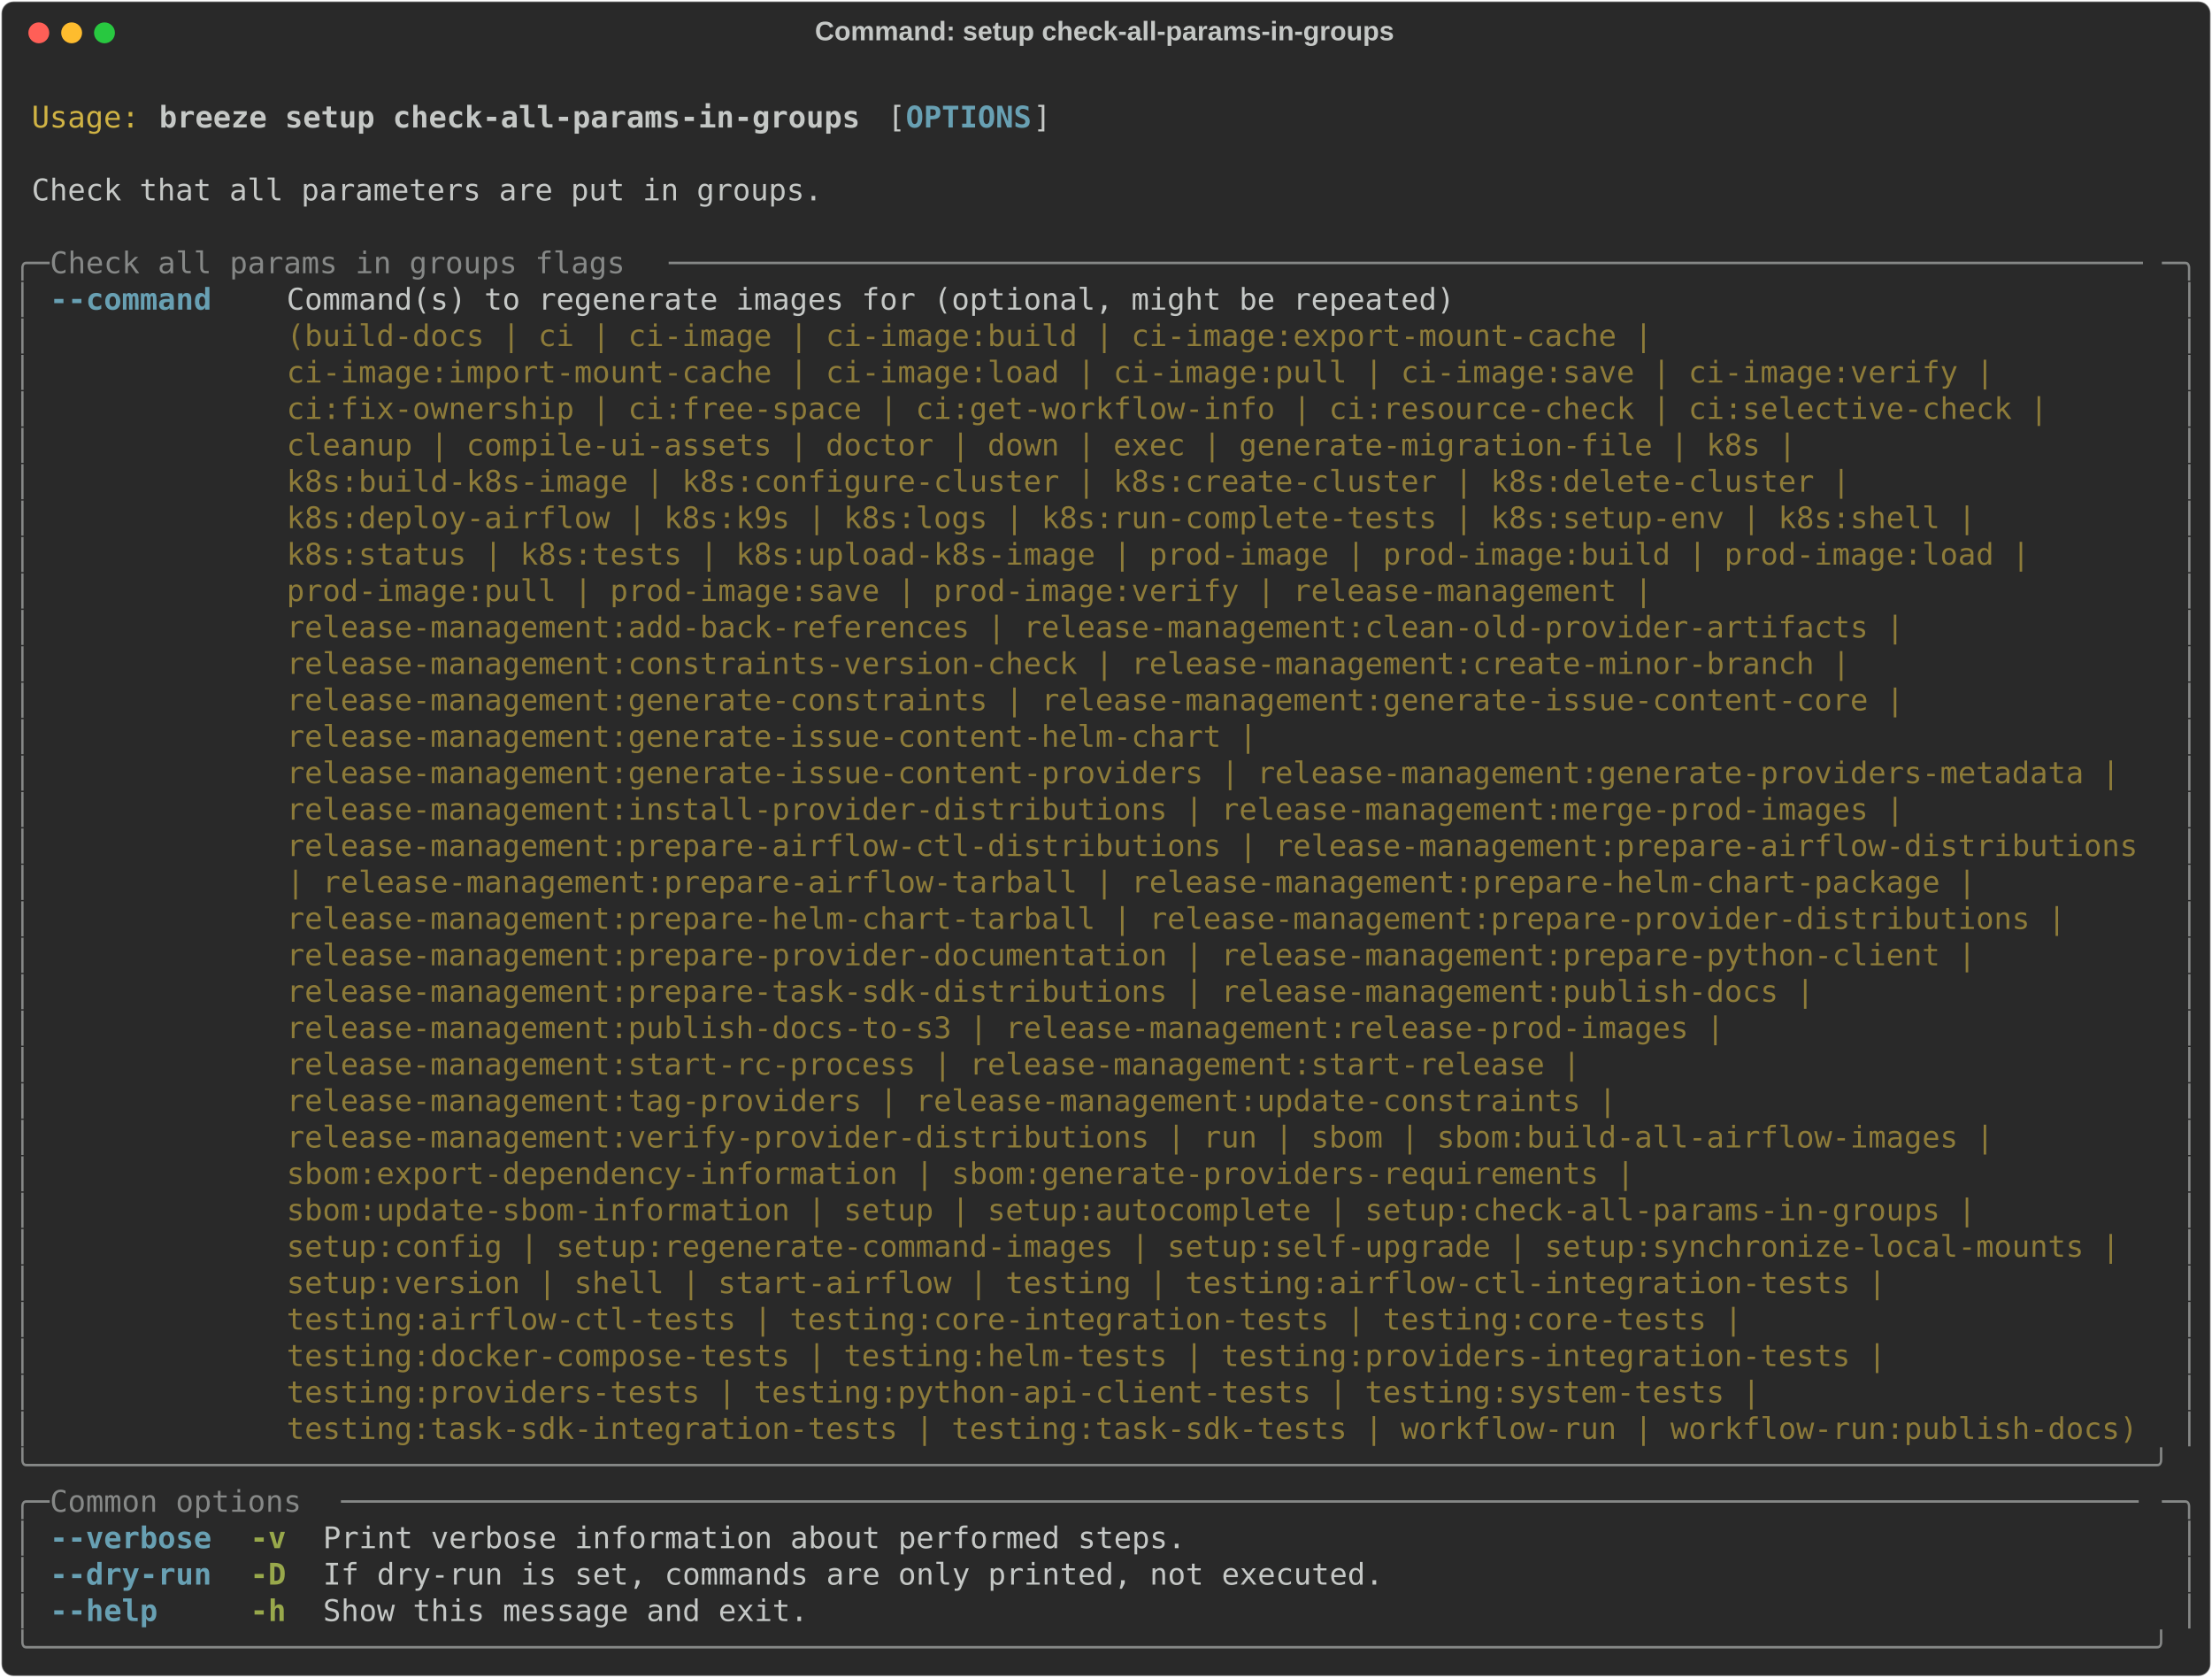
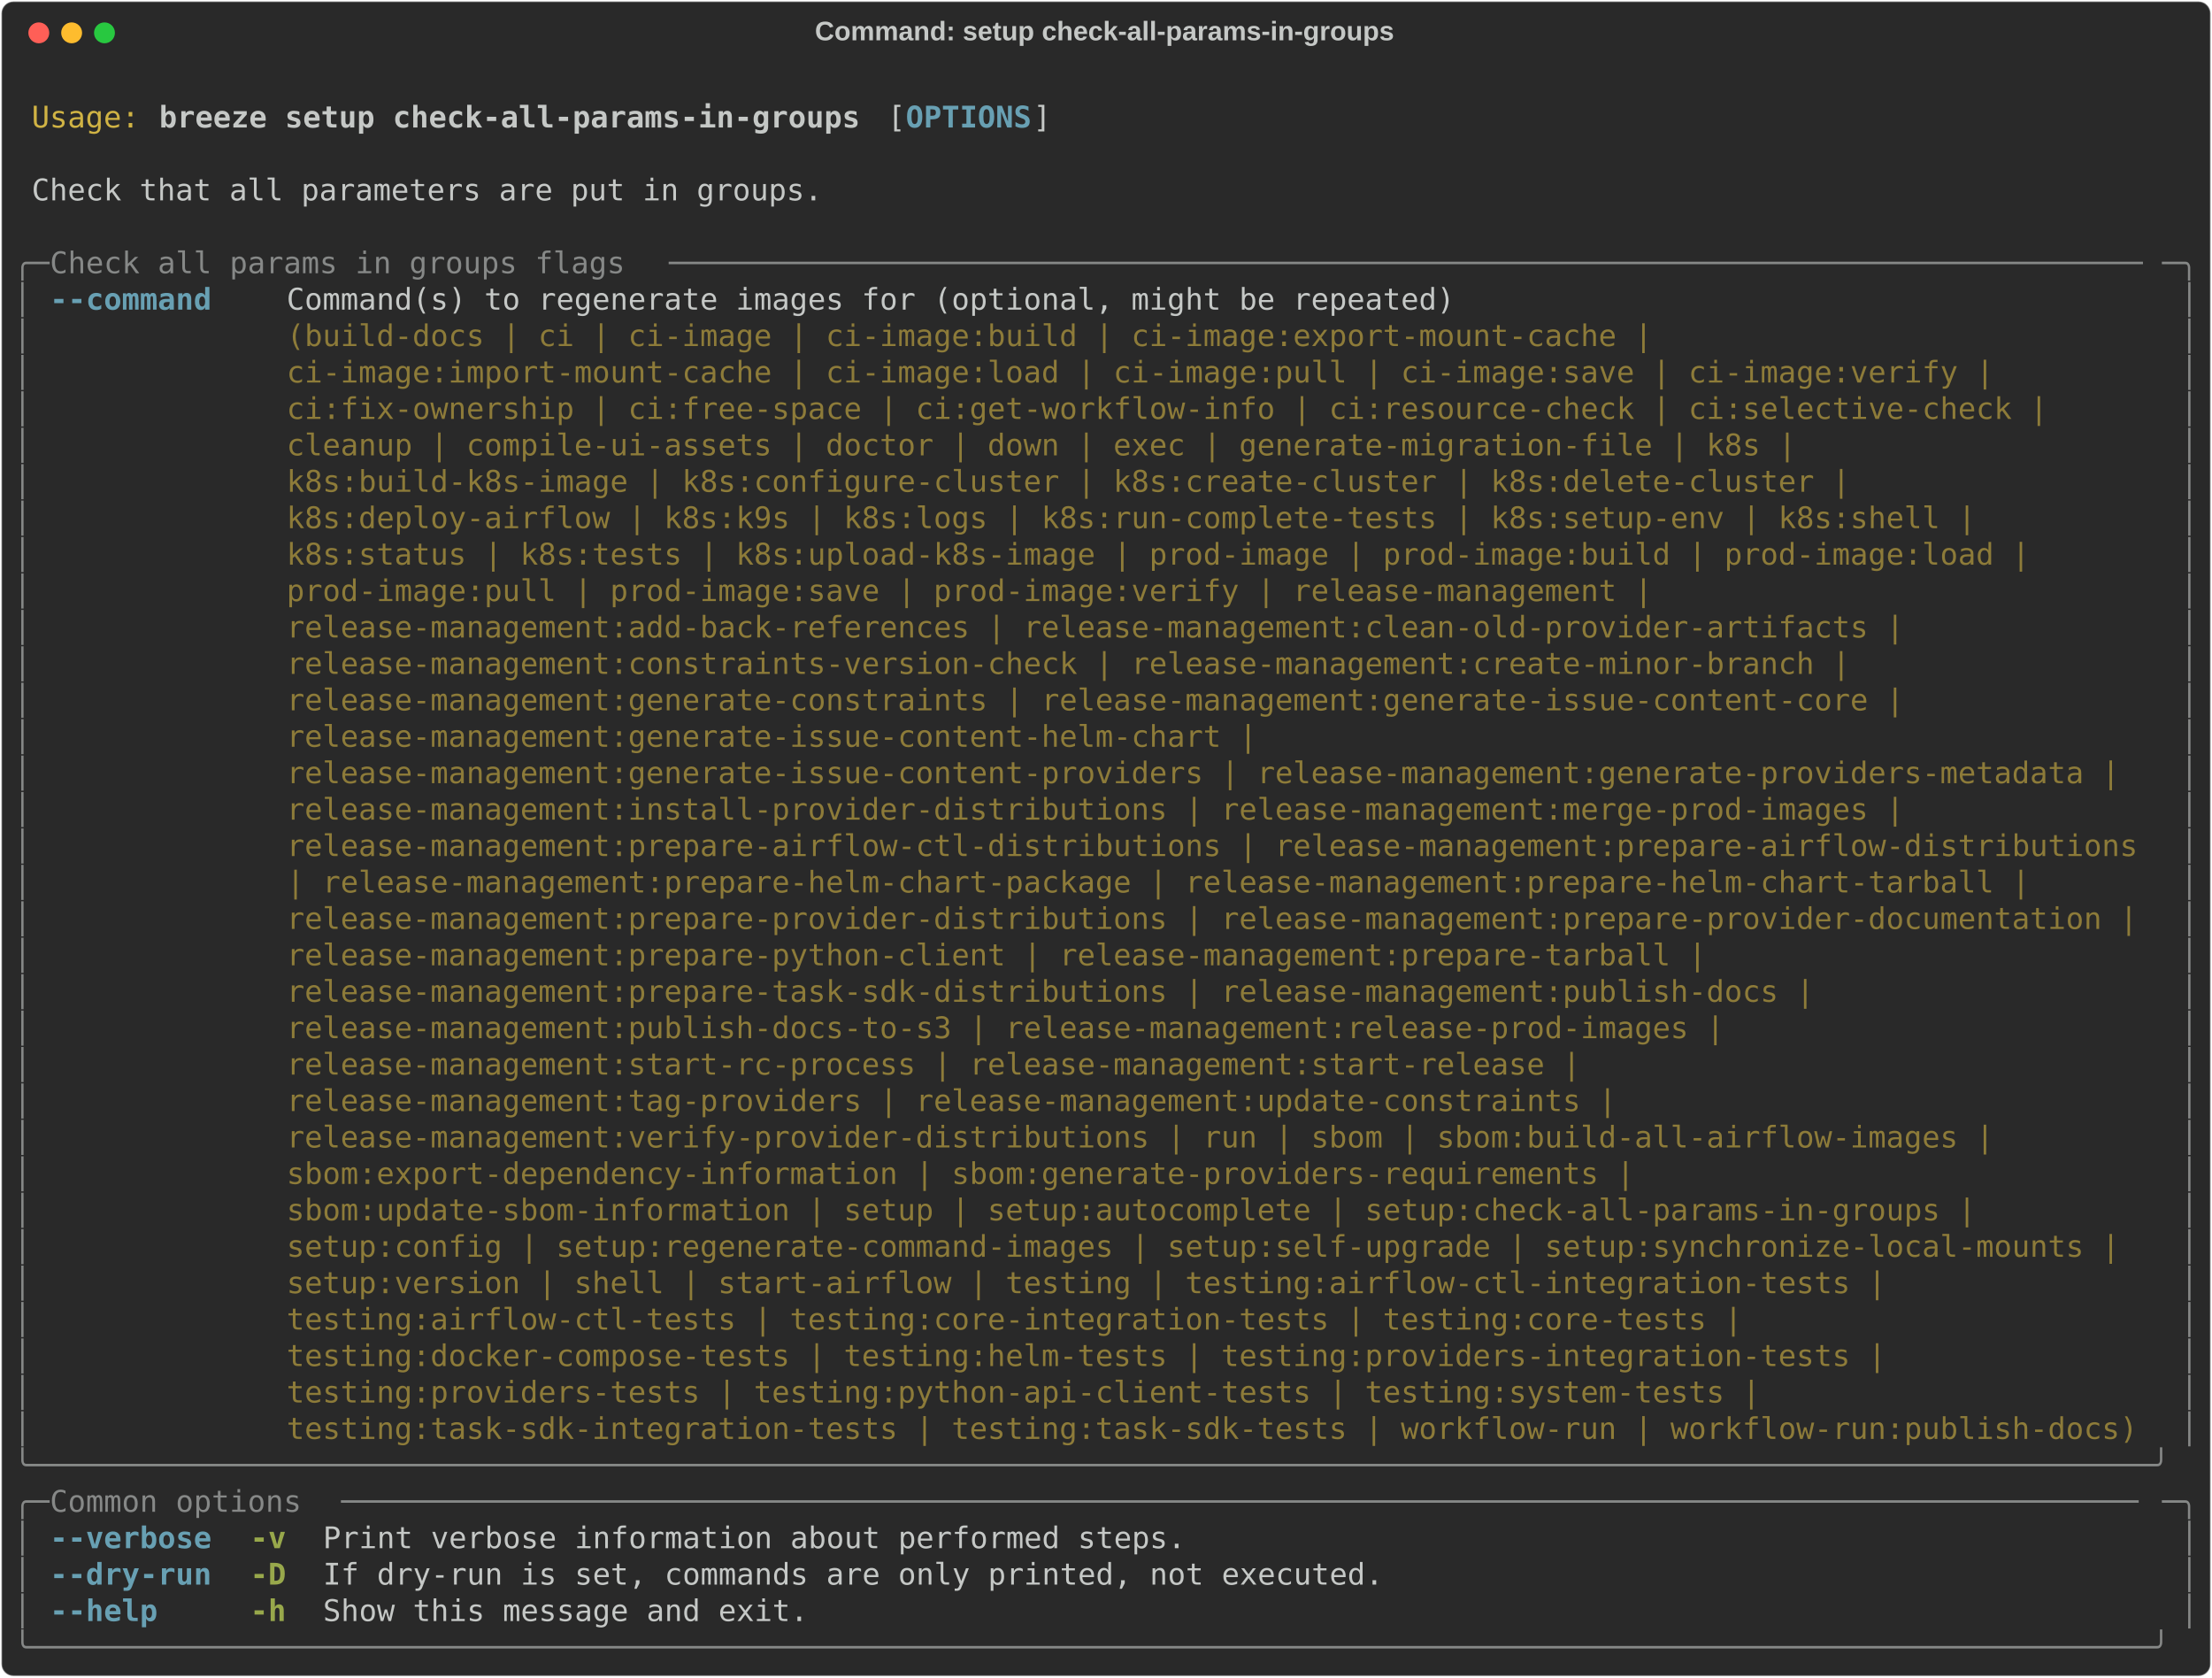
<svg xmlns="http://www.w3.org/2000/svg" class="rich-terminal" viewBox="0 0 1482 1123.6">
  <style>

    @font-face {
        font-family: "Fira Code";
        src: local("FiraCode-Regular"),
                url("https://cdnjs.cloudflare.com/ajax/libs/firacode/6.2.0/woff2/FiraCode-Regular.woff2") format("woff2"),
                url("https://cdnjs.cloudflare.com/ajax/libs/firacode/6.2.0/woff/FiraCode-Regular.woff") format("woff");
        font-style: normal;
        font-weight: 400;
    }
    @font-face {
        font-family: "Fira Code";
        src: local("FiraCode-Bold"),
                url("https://cdnjs.cloudflare.com/ajax/libs/firacode/6.2.0/woff2/FiraCode-Bold.woff2") format("woff2"),
                url("https://cdnjs.cloudflare.com/ajax/libs/firacode/6.2.0/woff/FiraCode-Bold.woff") format("woff");
        font-style: bold;
        font-weight: 700;
    }

    .breeze-setup-check-all-params-in-groups-matrix {
        font-family: Fira Code, monospace;
        font-size: 20px;
        line-height: 24.4px;
        font-variant-east-asian: full-width;
    }

    .breeze-setup-check-all-params-in-groups-title {
        font-size: 18px;
        font-weight: bold;
        font-family: arial;
    }

    .breeze-setup-check-all-params-in-groups-r1 { fill: #c5c8c6 }
.breeze-setup-check-all-params-in-groups-r2 { fill: #d0b344 }
.breeze-setup-check-all-params-in-groups-r3 { fill: #c5c8c6;font-weight: bold }
.breeze-setup-check-all-params-in-groups-r4 { fill: #68a0b3;font-weight: bold }
.breeze-setup-check-all-params-in-groups-r5 { fill: #868887 }
.breeze-setup-check-all-params-in-groups-r6 { fill: #8d7b39 }
.breeze-setup-check-all-params-in-groups-r7 { fill: #98a84b;font-weight: bold }
    </style>
  <defs>
    <clipPath id="breeze-setup-check-all-params-in-groups-clip-terminal">
      <rect x="0" y="0" width="1463.0" height="1072.6" />
    </clipPath>
    <clipPath id="breeze-setup-check-all-params-in-groups-line-0">
      <rect x="0" y="1.5" width="1464" height="24.65" />
    </clipPath>
    <clipPath id="breeze-setup-check-all-params-in-groups-line-1">
      <rect x="0" y="25.9" width="1464" height="24.65" />
    </clipPath>
    <clipPath id="breeze-setup-check-all-params-in-groups-line-2">
      <rect x="0" y="50.3" width="1464" height="24.65" />
    </clipPath>
    <clipPath id="breeze-setup-check-all-params-in-groups-line-3">
      <rect x="0" y="74.7" width="1464" height="24.65" />
    </clipPath>
    <clipPath id="breeze-setup-check-all-params-in-groups-line-4">
      <rect x="0" y="99.1" width="1464" height="24.65" />
    </clipPath>
    <clipPath id="breeze-setup-check-all-params-in-groups-line-5">
      <rect x="0" y="123.5" width="1464" height="24.65" />
    </clipPath>
    <clipPath id="breeze-setup-check-all-params-in-groups-line-6">
      <rect x="0" y="147.9" width="1464" height="24.65" />
    </clipPath>
    <clipPath id="breeze-setup-check-all-params-in-groups-line-7">
      <rect x="0" y="172.3" width="1464" height="24.65" />
    </clipPath>
    <clipPath id="breeze-setup-check-all-params-in-groups-line-8">
      <rect x="0" y="196.7" width="1464" height="24.65" />
    </clipPath>
    <clipPath id="breeze-setup-check-all-params-in-groups-line-9">
      <rect x="0" y="221.1" width="1464" height="24.65" />
    </clipPath>
    <clipPath id="breeze-setup-check-all-params-in-groups-line-10">
      <rect x="0" y="245.5" width="1464" height="24.65" />
    </clipPath>
    <clipPath id="breeze-setup-check-all-params-in-groups-line-11">
      <rect x="0" y="269.9" width="1464" height="24.65" />
    </clipPath>
    <clipPath id="breeze-setup-check-all-params-in-groups-line-12">
      <rect x="0" y="294.3" width="1464" height="24.65" />
    </clipPath>
    <clipPath id="breeze-setup-check-all-params-in-groups-line-13">
      <rect x="0" y="318.7" width="1464" height="24.65" />
    </clipPath>
    <clipPath id="breeze-setup-check-all-params-in-groups-line-14">
      <rect x="0" y="343.1" width="1464" height="24.65" />
    </clipPath>
    <clipPath id="breeze-setup-check-all-params-in-groups-line-15">
      <rect x="0" y="367.5" width="1464" height="24.65" />
    </clipPath>
    <clipPath id="breeze-setup-check-all-params-in-groups-line-16">
      <rect x="0" y="391.9" width="1464" height="24.65" />
    </clipPath>
    <clipPath id="breeze-setup-check-all-params-in-groups-line-17">
      <rect x="0" y="416.3" width="1464" height="24.65" />
    </clipPath>
    <clipPath id="breeze-setup-check-all-params-in-groups-line-18">
      <rect x="0" y="440.7" width="1464" height="24.65" />
    </clipPath>
    <clipPath id="breeze-setup-check-all-params-in-groups-line-19">
      <rect x="0" y="465.1" width="1464" height="24.65" />
    </clipPath>
    <clipPath id="breeze-setup-check-all-params-in-groups-line-20">
      <rect x="0" y="489.5" width="1464" height="24.65" />
    </clipPath>
    <clipPath id="breeze-setup-check-all-params-in-groups-line-21">
      <rect x="0" y="513.9" width="1464" height="24.65" />
    </clipPath>
    <clipPath id="breeze-setup-check-all-params-in-groups-line-22">
      <rect x="0" y="538.3" width="1464" height="24.65" />
    </clipPath>
    <clipPath id="breeze-setup-check-all-params-in-groups-line-23">
      <rect x="0" y="562.7" width="1464" height="24.65" />
    </clipPath>
    <clipPath id="breeze-setup-check-all-params-in-groups-line-24">
      <rect x="0" y="587.1" width="1464" height="24.65" />
    </clipPath>
    <clipPath id="breeze-setup-check-all-params-in-groups-line-25">
      <rect x="0" y="611.5" width="1464" height="24.65" />
    </clipPath>
    <clipPath id="breeze-setup-check-all-params-in-groups-line-26">
      <rect x="0" y="635.9" width="1464" height="24.65" />
    </clipPath>
    <clipPath id="breeze-setup-check-all-params-in-groups-line-27">
      <rect x="0" y="660.3" width="1464" height="24.65" />
    </clipPath>
    <clipPath id="breeze-setup-check-all-params-in-groups-line-28">
      <rect x="0" y="684.7" width="1464" height="24.65" />
    </clipPath>
    <clipPath id="breeze-setup-check-all-params-in-groups-line-29">
      <rect x="0" y="709.1" width="1464" height="24.65" />
    </clipPath>
    <clipPath id="breeze-setup-check-all-params-in-groups-line-30">
      <rect x="0" y="733.5" width="1464" height="24.65" />
    </clipPath>
    <clipPath id="breeze-setup-check-all-params-in-groups-line-31">
      <rect x="0" y="757.9" width="1464" height="24.65" />
    </clipPath>
    <clipPath id="breeze-setup-check-all-params-in-groups-line-32">
      <rect x="0" y="782.3" width="1464" height="24.65" />
    </clipPath>
    <clipPath id="breeze-setup-check-all-params-in-groups-line-33">
      <rect x="0" y="806.7" width="1464" height="24.65" />
    </clipPath>
    <clipPath id="breeze-setup-check-all-params-in-groups-line-34">
      <rect x="0" y="831.1" width="1464" height="24.65" />
    </clipPath>
    <clipPath id="breeze-setup-check-all-params-in-groups-line-35">
      <rect x="0" y="855.5" width="1464" height="24.65" />
    </clipPath>
    <clipPath id="breeze-setup-check-all-params-in-groups-line-36">
      <rect x="0" y="879.9" width="1464" height="24.65" />
    </clipPath>
    <clipPath id="breeze-setup-check-all-params-in-groups-line-37">
      <rect x="0" y="904.3" width="1464" height="24.65" />
    </clipPath>
    <clipPath id="breeze-setup-check-all-params-in-groups-line-38">
      <rect x="0" y="928.7" width="1464" height="24.65" />
    </clipPath>
    <clipPath id="breeze-setup-check-all-params-in-groups-line-39">
      <rect x="0" y="953.1" width="1464" height="24.65" />
    </clipPath>
    <clipPath id="breeze-setup-check-all-params-in-groups-line-40">
      <rect x="0" y="977.5" width="1464" height="24.65" />
    </clipPath>
    <clipPath id="breeze-setup-check-all-params-in-groups-line-41">
      <rect x="0" y="1001.9" width="1464" height="24.65" />
    </clipPath>
    <clipPath id="breeze-setup-check-all-params-in-groups-line-42">
      <rect x="0" y="1026.3" width="1464" height="24.65" />
    </clipPath>
  </defs>
  <rect fill="#292929" stroke="rgba(255,255,255,0.35)" stroke-width="1" x="1" y="1" width="1480" height="1121.6" rx="8" />
  <text class="breeze-setup-check-all-params-in-groups-title" fill="#c5c8c6" text-anchor="middle" x="740" y="27">Command: setup check-all-params-in-groups</text>
  <g transform="translate(26,22)">
    <circle cx="0" cy="0" r="7" fill="#ff5f57" />
    <circle cx="22" cy="0" r="7" fill="#febc2e" />
    <circle cx="44" cy="0" r="7" fill="#28c840" />
  </g>
  <g transform="translate(9, 41)" clip-path="url(#breeze-setup-check-all-params-in-groups-clip-terminal)">
    <g class="breeze-setup-check-all-params-in-groups-matrix">
      <text class="breeze-setup-check-all-params-in-groups-r1" x="1464" y="20" textLength="12.2" clip-path="url(#breeze-setup-check-all-params-in-groups-line-0)">
</text>
      <text class="breeze-setup-check-all-params-in-groups-r2" x="12.2" y="44.4" textLength="73.2" clip-path="url(#breeze-setup-check-all-params-in-groups-line-1)">Usage:</text>
      <text class="breeze-setup-check-all-params-in-groups-r3" x="97.6" y="44.4" textLength="475.8" clip-path="url(#breeze-setup-check-all-params-in-groups-line-1)">breeze setup check-all-params-in-groups</text>
      <text class="breeze-setup-check-all-params-in-groups-r1" x="585.6" y="44.4" textLength="12.2" clip-path="url(#breeze-setup-check-all-params-in-groups-line-1)">[</text>
      <text class="breeze-setup-check-all-params-in-groups-r4" x="597.8" y="44.4" textLength="85.4" clip-path="url(#breeze-setup-check-all-params-in-groups-line-1)">OPTIONS</text>
      <text class="breeze-setup-check-all-params-in-groups-r1" x="683.2" y="44.4" textLength="12.2" clip-path="url(#breeze-setup-check-all-params-in-groups-line-1)">]</text>
      <text class="breeze-setup-check-all-params-in-groups-r1" x="1464" y="44.4" textLength="12.2" clip-path="url(#breeze-setup-check-all-params-in-groups-line-1)">
</text>
      <text class="breeze-setup-check-all-params-in-groups-r1" x="1464" y="68.8" textLength="12.2" clip-path="url(#breeze-setup-check-all-params-in-groups-line-2)">
</text>
      <text class="breeze-setup-check-all-params-in-groups-r1" x="12.2" y="93.2" textLength="536.8" clip-path="url(#breeze-setup-check-all-params-in-groups-line-3)">Check that all parameters are put in groups.</text>
      <text class="breeze-setup-check-all-params-in-groups-r1" x="1464" y="93.2" textLength="12.2" clip-path="url(#breeze-setup-check-all-params-in-groups-line-3)">
</text>
      <text class="breeze-setup-check-all-params-in-groups-r1" x="1464" y="117.6" textLength="12.2" clip-path="url(#breeze-setup-check-all-params-in-groups-line-4)">
</text>
      <text class="breeze-setup-check-all-params-in-groups-r5" x="0" y="142" textLength="24.4" clip-path="url(#breeze-setup-check-all-params-in-groups-line-5)">╭─</text>
      <text class="breeze-setup-check-all-params-in-groups-r5" x="24.4" y="142" textLength="414.8" clip-path="url(#breeze-setup-check-all-params-in-groups-line-5)"> Check all params in groups flags </text>
      <text class="breeze-setup-check-all-params-in-groups-r5" x="439.2" y="142" textLength="1000.4" clip-path="url(#breeze-setup-check-all-params-in-groups-line-5)">──────────────────────────────────────────────────────────────────────────────────</text>
      <text class="breeze-setup-check-all-params-in-groups-r5" x="1439.6" y="142" textLength="24.4" clip-path="url(#breeze-setup-check-all-params-in-groups-line-5)">─╮</text>
      <text class="breeze-setup-check-all-params-in-groups-r1" x="1464" y="142" textLength="12.2" clip-path="url(#breeze-setup-check-all-params-in-groups-line-5)">
</text>
      <text class="breeze-setup-check-all-params-in-groups-r5" x="0" y="166.4" textLength="12.2" clip-path="url(#breeze-setup-check-all-params-in-groups-line-6)">│</text>
      <text class="breeze-setup-check-all-params-in-groups-r4" x="24.4" y="166.4" textLength="109.8" clip-path="url(#breeze-setup-check-all-params-in-groups-line-6)">--command</text>
      <text class="breeze-setup-check-all-params-in-groups-r1" x="183" y="166.4" textLength="1256.6" clip-path="url(#breeze-setup-check-all-params-in-groups-line-6)">Command(s) to regenerate images for (optional, might be repeated)                                      </text>
      <text class="breeze-setup-check-all-params-in-groups-r5" x="1451.8" y="166.4" textLength="12.2" clip-path="url(#breeze-setup-check-all-params-in-groups-line-6)">│</text>
      <text class="breeze-setup-check-all-params-in-groups-r1" x="1464" y="166.4" textLength="12.2" clip-path="url(#breeze-setup-check-all-params-in-groups-line-6)">
</text>
      <text class="breeze-setup-check-all-params-in-groups-r5" x="0" y="190.8" textLength="12.2" clip-path="url(#breeze-setup-check-all-params-in-groups-line-7)">│</text>
      <text class="breeze-setup-check-all-params-in-groups-r6" x="183" y="190.8" textLength="1256.6" clip-path="url(#breeze-setup-check-all-params-in-groups-line-7)">(build-docs | ci | ci-image | ci-image:build | ci-image:export-mount-cache |                           </text>
      <text class="breeze-setup-check-all-params-in-groups-r5" x="1451.8" y="190.8" textLength="12.2" clip-path="url(#breeze-setup-check-all-params-in-groups-line-7)">│</text>
      <text class="breeze-setup-check-all-params-in-groups-r1" x="1464" y="190.8" textLength="12.2" clip-path="url(#breeze-setup-check-all-params-in-groups-line-7)">
</text>
      <text class="breeze-setup-check-all-params-in-groups-r5" x="0" y="215.2" textLength="12.2" clip-path="url(#breeze-setup-check-all-params-in-groups-line-8)">│</text>
      <text class="breeze-setup-check-all-params-in-groups-r6" x="183" y="215.2" textLength="1256.6" clip-path="url(#breeze-setup-check-all-params-in-groups-line-8)">ci-image:import-mount-cache | ci-image:load | ci-image:pull | ci-image:save | ci-image:verify |        </text>
      <text class="breeze-setup-check-all-params-in-groups-r5" x="1451.8" y="215.2" textLength="12.2" clip-path="url(#breeze-setup-check-all-params-in-groups-line-8)">│</text>
      <text class="breeze-setup-check-all-params-in-groups-r1" x="1464" y="215.2" textLength="12.2" clip-path="url(#breeze-setup-check-all-params-in-groups-line-8)">
</text>
      <text class="breeze-setup-check-all-params-in-groups-r5" x="0" y="239.6" textLength="12.2" clip-path="url(#breeze-setup-check-all-params-in-groups-line-9)">│</text>
      <text class="breeze-setup-check-all-params-in-groups-r6" x="183" y="239.6" textLength="1256.6" clip-path="url(#breeze-setup-check-all-params-in-groups-line-9)">ci:fix-ownership | ci:free-space | ci:get-workflow-info | ci:resource-check | ci:selective-check |     </text>
      <text class="breeze-setup-check-all-params-in-groups-r5" x="1451.8" y="239.6" textLength="12.2" clip-path="url(#breeze-setup-check-all-params-in-groups-line-9)">│</text>
      <text class="breeze-setup-check-all-params-in-groups-r1" x="1464" y="239.6" textLength="12.2" clip-path="url(#breeze-setup-check-all-params-in-groups-line-9)">
</text>
      <text class="breeze-setup-check-all-params-in-groups-r5" x="0" y="264" textLength="12.2" clip-path="url(#breeze-setup-check-all-params-in-groups-line-10)">│</text>
      <text class="breeze-setup-check-all-params-in-groups-r6" x="183" y="264" textLength="1256.6" clip-path="url(#breeze-setup-check-all-params-in-groups-line-10)">cleanup | compile-ui-assets | doctor | down | exec | generate-migration-file | k8s |                   </text>
      <text class="breeze-setup-check-all-params-in-groups-r5" x="1451.8" y="264" textLength="12.2" clip-path="url(#breeze-setup-check-all-params-in-groups-line-10)">│</text>
      <text class="breeze-setup-check-all-params-in-groups-r1" x="1464" y="264" textLength="12.2" clip-path="url(#breeze-setup-check-all-params-in-groups-line-10)">
</text>
      <text class="breeze-setup-check-all-params-in-groups-r5" x="0" y="288.4" textLength="12.2" clip-path="url(#breeze-setup-check-all-params-in-groups-line-11)">│</text>
      <text class="breeze-setup-check-all-params-in-groups-r6" x="183" y="288.4" textLength="1256.6" clip-path="url(#breeze-setup-check-all-params-in-groups-line-11)">k8s:build-k8s-image | k8s:configure-cluster | k8s:create-cluster | k8s:delete-cluster |                </text>
      <text class="breeze-setup-check-all-params-in-groups-r5" x="1451.8" y="288.4" textLength="12.2" clip-path="url(#breeze-setup-check-all-params-in-groups-line-11)">│</text>
      <text class="breeze-setup-check-all-params-in-groups-r1" x="1464" y="288.4" textLength="12.2" clip-path="url(#breeze-setup-check-all-params-in-groups-line-11)">
</text>
      <text class="breeze-setup-check-all-params-in-groups-r5" x="0" y="312.8" textLength="12.2" clip-path="url(#breeze-setup-check-all-params-in-groups-line-12)">│</text>
      <text class="breeze-setup-check-all-params-in-groups-r6" x="183" y="312.8" textLength="1256.6" clip-path="url(#breeze-setup-check-all-params-in-groups-line-12)">k8s:deploy-airflow | k8s:k9s | k8s:logs | k8s:run-complete-tests | k8s:setup-env | k8s:shell |         </text>
      <text class="breeze-setup-check-all-params-in-groups-r5" x="1451.8" y="312.8" textLength="12.2" clip-path="url(#breeze-setup-check-all-params-in-groups-line-12)">│</text>
      <text class="breeze-setup-check-all-params-in-groups-r1" x="1464" y="312.8" textLength="12.2" clip-path="url(#breeze-setup-check-all-params-in-groups-line-12)">
</text>
      <text class="breeze-setup-check-all-params-in-groups-r5" x="0" y="337.2" textLength="12.2" clip-path="url(#breeze-setup-check-all-params-in-groups-line-13)">│</text>
      <text class="breeze-setup-check-all-params-in-groups-r6" x="183" y="337.2" textLength="1256.6" clip-path="url(#breeze-setup-check-all-params-in-groups-line-13)">k8s:status | k8s:tests | k8s:upload-k8s-image | prod-image | prod-image:build | prod-image:load |      </text>
      <text class="breeze-setup-check-all-params-in-groups-r5" x="1451.8" y="337.2" textLength="12.2" clip-path="url(#breeze-setup-check-all-params-in-groups-line-13)">│</text>
      <text class="breeze-setup-check-all-params-in-groups-r1" x="1464" y="337.2" textLength="12.2" clip-path="url(#breeze-setup-check-all-params-in-groups-line-13)">
</text>
      <text class="breeze-setup-check-all-params-in-groups-r5" x="0" y="361.6" textLength="12.2" clip-path="url(#breeze-setup-check-all-params-in-groups-line-14)">│</text>
      <text class="breeze-setup-check-all-params-in-groups-r6" x="183" y="361.6" textLength="1256.6" clip-path="url(#breeze-setup-check-all-params-in-groups-line-14)">prod-image:pull | prod-image:save | prod-image:verify | release-management |                           </text>
      <text class="breeze-setup-check-all-params-in-groups-r5" x="1451.8" y="361.6" textLength="12.2" clip-path="url(#breeze-setup-check-all-params-in-groups-line-14)">│</text>
      <text class="breeze-setup-check-all-params-in-groups-r1" x="1464" y="361.6" textLength="12.2" clip-path="url(#breeze-setup-check-all-params-in-groups-line-14)">
</text>
      <text class="breeze-setup-check-all-params-in-groups-r5" x="0" y="386" textLength="12.2" clip-path="url(#breeze-setup-check-all-params-in-groups-line-15)">│</text>
      <text class="breeze-setup-check-all-params-in-groups-r6" x="183" y="386" textLength="1256.6" clip-path="url(#breeze-setup-check-all-params-in-groups-line-15)">release-management:add-back-references | release-management:clean-old-provider-artifacts |             </text>
      <text class="breeze-setup-check-all-params-in-groups-r5" x="1451.8" y="386" textLength="12.2" clip-path="url(#breeze-setup-check-all-params-in-groups-line-15)">│</text>
      <text class="breeze-setup-check-all-params-in-groups-r1" x="1464" y="386" textLength="12.2" clip-path="url(#breeze-setup-check-all-params-in-groups-line-15)">
</text>
      <text class="breeze-setup-check-all-params-in-groups-r5" x="0" y="410.4" textLength="12.2" clip-path="url(#breeze-setup-check-all-params-in-groups-line-16)">│</text>
      <text class="breeze-setup-check-all-params-in-groups-r6" x="183" y="410.4" textLength="1256.6" clip-path="url(#breeze-setup-check-all-params-in-groups-line-16)">release-management:constraints-version-check | release-management:create-minor-branch |                </text>
      <text class="breeze-setup-check-all-params-in-groups-r5" x="1451.8" y="410.4" textLength="12.2" clip-path="url(#breeze-setup-check-all-params-in-groups-line-16)">│</text>
      <text class="breeze-setup-check-all-params-in-groups-r1" x="1464" y="410.4" textLength="12.2" clip-path="url(#breeze-setup-check-all-params-in-groups-line-16)">
</text>
      <text class="breeze-setup-check-all-params-in-groups-r5" x="0" y="434.8" textLength="12.2" clip-path="url(#breeze-setup-check-all-params-in-groups-line-17)">│</text>
      <text class="breeze-setup-check-all-params-in-groups-r6" x="183" y="434.8" textLength="1256.6" clip-path="url(#breeze-setup-check-all-params-in-groups-line-17)">release-management:generate-constraints | release-management:generate-issue-content-core |             </text>
      <text class="breeze-setup-check-all-params-in-groups-r5" x="1451.8" y="434.8" textLength="12.2" clip-path="url(#breeze-setup-check-all-params-in-groups-line-17)">│</text>
      <text class="breeze-setup-check-all-params-in-groups-r1" x="1464" y="434.8" textLength="12.2" clip-path="url(#breeze-setup-check-all-params-in-groups-line-17)">
</text>
      <text class="breeze-setup-check-all-params-in-groups-r5" x="0" y="459.2" textLength="12.2" clip-path="url(#breeze-setup-check-all-params-in-groups-line-18)">│</text>
      <text class="breeze-setup-check-all-params-in-groups-r6" x="183" y="459.2" textLength="1256.6" clip-path="url(#breeze-setup-check-all-params-in-groups-line-18)">release-management:generate-issue-content-helm-chart |                                                 </text>
      <text class="breeze-setup-check-all-params-in-groups-r5" x="1451.8" y="459.2" textLength="12.2" clip-path="url(#breeze-setup-check-all-params-in-groups-line-18)">│</text>
      <text class="breeze-setup-check-all-params-in-groups-r1" x="1464" y="459.2" textLength="12.2" clip-path="url(#breeze-setup-check-all-params-in-groups-line-18)">
</text>
      <text class="breeze-setup-check-all-params-in-groups-r5" x="0" y="483.6" textLength="12.2" clip-path="url(#breeze-setup-check-all-params-in-groups-line-19)">│</text>
      <text class="breeze-setup-check-all-params-in-groups-r6" x="183" y="483.6" textLength="1256.6" clip-path="url(#breeze-setup-check-all-params-in-groups-line-19)">release-management:generate-issue-content-providers | release-management:generate-providers-metadata | </text>
      <text class="breeze-setup-check-all-params-in-groups-r5" x="1451.8" y="483.6" textLength="12.2" clip-path="url(#breeze-setup-check-all-params-in-groups-line-19)">│</text>
      <text class="breeze-setup-check-all-params-in-groups-r1" x="1464" y="483.6" textLength="12.2" clip-path="url(#breeze-setup-check-all-params-in-groups-line-19)">
</text>
      <text class="breeze-setup-check-all-params-in-groups-r5" x="0" y="508" textLength="12.2" clip-path="url(#breeze-setup-check-all-params-in-groups-line-20)">│</text>
      <text class="breeze-setup-check-all-params-in-groups-r6" x="183" y="508" textLength="1256.6" clip-path="url(#breeze-setup-check-all-params-in-groups-line-20)">release-management:install-provider-distributions | release-management:merge-prod-images |             </text>
      <text class="breeze-setup-check-all-params-in-groups-r5" x="1451.8" y="508" textLength="12.2" clip-path="url(#breeze-setup-check-all-params-in-groups-line-20)">│</text>
      <text class="breeze-setup-check-all-params-in-groups-r1" x="1464" y="508" textLength="12.2" clip-path="url(#breeze-setup-check-all-params-in-groups-line-20)">
</text>
      <text class="breeze-setup-check-all-params-in-groups-r5" x="0" y="532.4" textLength="12.2" clip-path="url(#breeze-setup-check-all-params-in-groups-line-21)">│</text>
      <text class="breeze-setup-check-all-params-in-groups-r6" x="183" y="532.4" textLength="1256.6" clip-path="url(#breeze-setup-check-all-params-in-groups-line-21)">release-management:prepare-airflow-ctl-distributions | release-management:prepare-airflow-distributions</text>
      <text class="breeze-setup-check-all-params-in-groups-r5" x="1451.8" y="532.4" textLength="12.2" clip-path="url(#breeze-setup-check-all-params-in-groups-line-21)">│</text>
      <text class="breeze-setup-check-all-params-in-groups-r1" x="1464" y="532.4" textLength="12.2" clip-path="url(#breeze-setup-check-all-params-in-groups-line-21)">
</text>
      <text class="breeze-setup-check-all-params-in-groups-r5" x="0" y="556.8" textLength="12.2" clip-path="url(#breeze-setup-check-all-params-in-groups-line-22)">│</text>
-       <text class="breeze-setup-check-all-params-in-groups-r6" x="183" y="556.8" textLength="1256.6" clip-path="url(#breeze-setup-check-all-params-in-groups-line-22)">| release-management:prepare-airflow-tarball | release-management:prepare-helm-chart-package |         </text>
+       <text class="breeze-setup-check-all-params-in-groups-r6" x="183" y="556.8" textLength="1256.6" clip-path="url(#breeze-setup-check-all-params-in-groups-line-22)">| release-management:prepare-helm-chart-package | release-management:prepare-helm-chart-tarball |      </text>
      <text class="breeze-setup-check-all-params-in-groups-r5" x="1451.8" y="556.8" textLength="12.2" clip-path="url(#breeze-setup-check-all-params-in-groups-line-22)">│</text>
      <text class="breeze-setup-check-all-params-in-groups-r1" x="1464" y="556.8" textLength="12.2" clip-path="url(#breeze-setup-check-all-params-in-groups-line-22)">
</text>
      <text class="breeze-setup-check-all-params-in-groups-r5" x="0" y="581.2" textLength="12.2" clip-path="url(#breeze-setup-check-all-params-in-groups-line-23)">│</text>
-       <text class="breeze-setup-check-all-params-in-groups-r6" x="183" y="581.2" textLength="1256.6" clip-path="url(#breeze-setup-check-all-params-in-groups-line-23)">release-management:prepare-helm-chart-tarball | release-management:prepare-provider-distributions |    </text>
+       <text class="breeze-setup-check-all-params-in-groups-r6" x="183" y="581.2" textLength="1256.6" clip-path="url(#breeze-setup-check-all-params-in-groups-line-23)">release-management:prepare-provider-distributions | release-management:prepare-provider-documentation |</text>
      <text class="breeze-setup-check-all-params-in-groups-r5" x="1451.8" y="581.2" textLength="12.2" clip-path="url(#breeze-setup-check-all-params-in-groups-line-23)">│</text>
      <text class="breeze-setup-check-all-params-in-groups-r1" x="1464" y="581.2" textLength="12.2" clip-path="url(#breeze-setup-check-all-params-in-groups-line-23)">
</text>
      <text class="breeze-setup-check-all-params-in-groups-r5" x="0" y="605.6" textLength="12.2" clip-path="url(#breeze-setup-check-all-params-in-groups-line-24)">│</text>
-       <text class="breeze-setup-check-all-params-in-groups-r6" x="183" y="605.6" textLength="1256.6" clip-path="url(#breeze-setup-check-all-params-in-groups-line-24)">release-management:prepare-provider-documentation | release-management:prepare-python-client |         </text>
+       <text class="breeze-setup-check-all-params-in-groups-r6" x="183" y="605.6" textLength="1256.6" clip-path="url(#breeze-setup-check-all-params-in-groups-line-24)">release-management:prepare-python-client | release-management:prepare-tarball |                        </text>
      <text class="breeze-setup-check-all-params-in-groups-r5" x="1451.8" y="605.6" textLength="12.2" clip-path="url(#breeze-setup-check-all-params-in-groups-line-24)">│</text>
      <text class="breeze-setup-check-all-params-in-groups-r1" x="1464" y="605.6" textLength="12.2" clip-path="url(#breeze-setup-check-all-params-in-groups-line-24)">
</text>
      <text class="breeze-setup-check-all-params-in-groups-r5" x="0" y="630" textLength="12.2" clip-path="url(#breeze-setup-check-all-params-in-groups-line-25)">│</text>
      <text class="breeze-setup-check-all-params-in-groups-r6" x="183" y="630" textLength="1256.6" clip-path="url(#breeze-setup-check-all-params-in-groups-line-25)">release-management:prepare-task-sdk-distributions | release-management:publish-docs |                  </text>
      <text class="breeze-setup-check-all-params-in-groups-r5" x="1451.8" y="630" textLength="12.2" clip-path="url(#breeze-setup-check-all-params-in-groups-line-25)">│</text>
      <text class="breeze-setup-check-all-params-in-groups-r1" x="1464" y="630" textLength="12.2" clip-path="url(#breeze-setup-check-all-params-in-groups-line-25)">
</text>
      <text class="breeze-setup-check-all-params-in-groups-r5" x="0" y="654.4" textLength="12.2" clip-path="url(#breeze-setup-check-all-params-in-groups-line-26)">│</text>
      <text class="breeze-setup-check-all-params-in-groups-r6" x="183" y="654.4" textLength="1256.6" clip-path="url(#breeze-setup-check-all-params-in-groups-line-26)">release-management:publish-docs-to-s3 | release-management:release-prod-images |                       </text>
      <text class="breeze-setup-check-all-params-in-groups-r5" x="1451.8" y="654.4" textLength="12.2" clip-path="url(#breeze-setup-check-all-params-in-groups-line-26)">│</text>
      <text class="breeze-setup-check-all-params-in-groups-r1" x="1464" y="654.4" textLength="12.2" clip-path="url(#breeze-setup-check-all-params-in-groups-line-26)">
</text>
      <text class="breeze-setup-check-all-params-in-groups-r5" x="0" y="678.8" textLength="12.2" clip-path="url(#breeze-setup-check-all-params-in-groups-line-27)">│</text>
      <text class="breeze-setup-check-all-params-in-groups-r6" x="183" y="678.8" textLength="1256.6" clip-path="url(#breeze-setup-check-all-params-in-groups-line-27)">release-management:start-rc-process | release-management:start-release |                               </text>
      <text class="breeze-setup-check-all-params-in-groups-r5" x="1451.8" y="678.8" textLength="12.2" clip-path="url(#breeze-setup-check-all-params-in-groups-line-27)">│</text>
      <text class="breeze-setup-check-all-params-in-groups-r1" x="1464" y="678.8" textLength="12.2" clip-path="url(#breeze-setup-check-all-params-in-groups-line-27)">
</text>
      <text class="breeze-setup-check-all-params-in-groups-r5" x="0" y="703.2" textLength="12.2" clip-path="url(#breeze-setup-check-all-params-in-groups-line-28)">│</text>
      <text class="breeze-setup-check-all-params-in-groups-r6" x="183" y="703.2" textLength="1256.6" clip-path="url(#breeze-setup-check-all-params-in-groups-line-28)">release-management:tag-providers | release-management:update-constraints |                             </text>
      <text class="breeze-setup-check-all-params-in-groups-r5" x="1451.8" y="703.2" textLength="12.2" clip-path="url(#breeze-setup-check-all-params-in-groups-line-28)">│</text>
      <text class="breeze-setup-check-all-params-in-groups-r1" x="1464" y="703.2" textLength="12.2" clip-path="url(#breeze-setup-check-all-params-in-groups-line-28)">
</text>
      <text class="breeze-setup-check-all-params-in-groups-r5" x="0" y="727.6" textLength="12.2" clip-path="url(#breeze-setup-check-all-params-in-groups-line-29)">│</text>
      <text class="breeze-setup-check-all-params-in-groups-r6" x="183" y="727.6" textLength="1256.6" clip-path="url(#breeze-setup-check-all-params-in-groups-line-29)">release-management:verify-provider-distributions | run | sbom | sbom:build-all-airflow-images |        </text>
      <text class="breeze-setup-check-all-params-in-groups-r5" x="1451.8" y="727.6" textLength="12.2" clip-path="url(#breeze-setup-check-all-params-in-groups-line-29)">│</text>
      <text class="breeze-setup-check-all-params-in-groups-r1" x="1464" y="727.6" textLength="12.2" clip-path="url(#breeze-setup-check-all-params-in-groups-line-29)">
</text>
      <text class="breeze-setup-check-all-params-in-groups-r5" x="0" y="752" textLength="12.2" clip-path="url(#breeze-setup-check-all-params-in-groups-line-30)">│</text>
      <text class="breeze-setup-check-all-params-in-groups-r6" x="183" y="752" textLength="1256.6" clip-path="url(#breeze-setup-check-all-params-in-groups-line-30)">sbom:export-dependency-information | sbom:generate-providers-requirements |                            </text>
      <text class="breeze-setup-check-all-params-in-groups-r5" x="1451.8" y="752" textLength="12.2" clip-path="url(#breeze-setup-check-all-params-in-groups-line-30)">│</text>
      <text class="breeze-setup-check-all-params-in-groups-r1" x="1464" y="752" textLength="12.2" clip-path="url(#breeze-setup-check-all-params-in-groups-line-30)">
</text>
      <text class="breeze-setup-check-all-params-in-groups-r5" x="0" y="776.4" textLength="12.2" clip-path="url(#breeze-setup-check-all-params-in-groups-line-31)">│</text>
      <text class="breeze-setup-check-all-params-in-groups-r6" x="183" y="776.4" textLength="1256.6" clip-path="url(#breeze-setup-check-all-params-in-groups-line-31)">sbom:update-sbom-information | setup | setup:autocomplete | setup:check-all-params-in-groups |         </text>
      <text class="breeze-setup-check-all-params-in-groups-r5" x="1451.8" y="776.4" textLength="12.2" clip-path="url(#breeze-setup-check-all-params-in-groups-line-31)">│</text>
      <text class="breeze-setup-check-all-params-in-groups-r1" x="1464" y="776.4" textLength="12.2" clip-path="url(#breeze-setup-check-all-params-in-groups-line-31)">
</text>
      <text class="breeze-setup-check-all-params-in-groups-r5" x="0" y="800.8" textLength="12.2" clip-path="url(#breeze-setup-check-all-params-in-groups-line-32)">│</text>
      <text class="breeze-setup-check-all-params-in-groups-r6" x="183" y="800.8" textLength="1256.6" clip-path="url(#breeze-setup-check-all-params-in-groups-line-32)">setup:config | setup:regenerate-command-images | setup:self-upgrade | setup:synchronize-local-mounts | </text>
      <text class="breeze-setup-check-all-params-in-groups-r5" x="1451.8" y="800.8" textLength="12.2" clip-path="url(#breeze-setup-check-all-params-in-groups-line-32)">│</text>
      <text class="breeze-setup-check-all-params-in-groups-r1" x="1464" y="800.8" textLength="12.2" clip-path="url(#breeze-setup-check-all-params-in-groups-line-32)">
</text>
      <text class="breeze-setup-check-all-params-in-groups-r5" x="0" y="825.2" textLength="12.2" clip-path="url(#breeze-setup-check-all-params-in-groups-line-33)">│</text>
      <text class="breeze-setup-check-all-params-in-groups-r6" x="183" y="825.2" textLength="1256.6" clip-path="url(#breeze-setup-check-all-params-in-groups-line-33)">setup:version | shell | start-airflow | testing | testing:airflow-ctl-integration-tests |              </text>
      <text class="breeze-setup-check-all-params-in-groups-r5" x="1451.8" y="825.2" textLength="12.2" clip-path="url(#breeze-setup-check-all-params-in-groups-line-33)">│</text>
      <text class="breeze-setup-check-all-params-in-groups-r1" x="1464" y="825.2" textLength="12.2" clip-path="url(#breeze-setup-check-all-params-in-groups-line-33)">
</text>
      <text class="breeze-setup-check-all-params-in-groups-r5" x="0" y="849.6" textLength="12.2" clip-path="url(#breeze-setup-check-all-params-in-groups-line-34)">│</text>
      <text class="breeze-setup-check-all-params-in-groups-r6" x="183" y="849.6" textLength="1256.6" clip-path="url(#breeze-setup-check-all-params-in-groups-line-34)">testing:airflow-ctl-tests | testing:core-integration-tests | testing:core-tests |                      </text>
      <text class="breeze-setup-check-all-params-in-groups-r5" x="1451.8" y="849.6" textLength="12.2" clip-path="url(#breeze-setup-check-all-params-in-groups-line-34)">│</text>
      <text class="breeze-setup-check-all-params-in-groups-r1" x="1464" y="849.6" textLength="12.2" clip-path="url(#breeze-setup-check-all-params-in-groups-line-34)">
</text>
      <text class="breeze-setup-check-all-params-in-groups-r5" x="0" y="874" textLength="12.2" clip-path="url(#breeze-setup-check-all-params-in-groups-line-35)">│</text>
      <text class="breeze-setup-check-all-params-in-groups-r6" x="183" y="874" textLength="1256.6" clip-path="url(#breeze-setup-check-all-params-in-groups-line-35)">testing:docker-compose-tests | testing:helm-tests | testing:providers-integration-tests |              </text>
      <text class="breeze-setup-check-all-params-in-groups-r5" x="1451.8" y="874" textLength="12.2" clip-path="url(#breeze-setup-check-all-params-in-groups-line-35)">│</text>
      <text class="breeze-setup-check-all-params-in-groups-r1" x="1464" y="874" textLength="12.2" clip-path="url(#breeze-setup-check-all-params-in-groups-line-35)">
</text>
      <text class="breeze-setup-check-all-params-in-groups-r5" x="0" y="898.4" textLength="12.2" clip-path="url(#breeze-setup-check-all-params-in-groups-line-36)">│</text>
      <text class="breeze-setup-check-all-params-in-groups-r6" x="183" y="898.4" textLength="1256.6" clip-path="url(#breeze-setup-check-all-params-in-groups-line-36)">testing:providers-tests | testing:python-api-client-tests | testing:system-tests |                     </text>
      <text class="breeze-setup-check-all-params-in-groups-r5" x="1451.8" y="898.4" textLength="12.2" clip-path="url(#breeze-setup-check-all-params-in-groups-line-36)">│</text>
      <text class="breeze-setup-check-all-params-in-groups-r1" x="1464" y="898.4" textLength="12.2" clip-path="url(#breeze-setup-check-all-params-in-groups-line-36)">
</text>
      <text class="breeze-setup-check-all-params-in-groups-r5" x="0" y="922.8" textLength="12.2" clip-path="url(#breeze-setup-check-all-params-in-groups-line-37)">│</text>
      <text class="breeze-setup-check-all-params-in-groups-r6" x="183" y="922.8" textLength="1256.6" clip-path="url(#breeze-setup-check-all-params-in-groups-line-37)">testing:task-sdk-integration-tests | testing:task-sdk-tests | workflow-run | workflow-run:publish-docs)</text>
      <text class="breeze-setup-check-all-params-in-groups-r5" x="1451.8" y="922.8" textLength="12.2" clip-path="url(#breeze-setup-check-all-params-in-groups-line-37)">│</text>
      <text class="breeze-setup-check-all-params-in-groups-r1" x="1464" y="922.8" textLength="12.2" clip-path="url(#breeze-setup-check-all-params-in-groups-line-37)">
</text>
      <text class="breeze-setup-check-all-params-in-groups-r5" x="0" y="947.2" textLength="1464" clip-path="url(#breeze-setup-check-all-params-in-groups-line-38)">╰──────────────────────────────────────────────────────────────────────────────────────────────────────────────────────╯</text>
      <text class="breeze-setup-check-all-params-in-groups-r1" x="1464" y="947.2" textLength="12.2" clip-path="url(#breeze-setup-check-all-params-in-groups-line-38)">
</text>
      <text class="breeze-setup-check-all-params-in-groups-r5" x="0" y="971.6" textLength="24.4" clip-path="url(#breeze-setup-check-all-params-in-groups-line-39)">╭─</text>
      <text class="breeze-setup-check-all-params-in-groups-r5" x="24.4" y="971.6" textLength="195.2" clip-path="url(#breeze-setup-check-all-params-in-groups-line-39)"> Common options </text>
      <text class="breeze-setup-check-all-params-in-groups-r5" x="219.6" y="971.6" textLength="1220" clip-path="url(#breeze-setup-check-all-params-in-groups-line-39)">────────────────────────────────────────────────────────────────────────────────────────────────────</text>
      <text class="breeze-setup-check-all-params-in-groups-r5" x="1439.6" y="971.6" textLength="24.4" clip-path="url(#breeze-setup-check-all-params-in-groups-line-39)">─╮</text>
      <text class="breeze-setup-check-all-params-in-groups-r1" x="1464" y="971.6" textLength="12.2" clip-path="url(#breeze-setup-check-all-params-in-groups-line-39)">
</text>
      <text class="breeze-setup-check-all-params-in-groups-r5" x="0" y="996" textLength="12.2" clip-path="url(#breeze-setup-check-all-params-in-groups-line-40)">│</text>
      <text class="breeze-setup-check-all-params-in-groups-r4" x="24.4" y="996" textLength="109.8" clip-path="url(#breeze-setup-check-all-params-in-groups-line-40)">--verbose</text>
      <text class="breeze-setup-check-all-params-in-groups-r7" x="158.6" y="996" textLength="24.4" clip-path="url(#breeze-setup-check-all-params-in-groups-line-40)">-v</text>
      <text class="breeze-setup-check-all-params-in-groups-r1" x="207.4" y="996" textLength="585.6" clip-path="url(#breeze-setup-check-all-params-in-groups-line-40)">Print verbose information about performed steps.</text>
      <text class="breeze-setup-check-all-params-in-groups-r5" x="1451.8" y="996" textLength="12.2" clip-path="url(#breeze-setup-check-all-params-in-groups-line-40)">│</text>
      <text class="breeze-setup-check-all-params-in-groups-r1" x="1464" y="996" textLength="12.2" clip-path="url(#breeze-setup-check-all-params-in-groups-line-40)">
</text>
      <text class="breeze-setup-check-all-params-in-groups-r5" x="0" y="1020.4" textLength="12.2" clip-path="url(#breeze-setup-check-all-params-in-groups-line-41)">│</text>
      <text class="breeze-setup-check-all-params-in-groups-r4" x="24.4" y="1020.4" textLength="109.8" clip-path="url(#breeze-setup-check-all-params-in-groups-line-41)">--dry-run</text>
      <text class="breeze-setup-check-all-params-in-groups-r7" x="158.6" y="1020.4" textLength="24.4" clip-path="url(#breeze-setup-check-all-params-in-groups-line-41)">-D</text>
      <text class="breeze-setup-check-all-params-in-groups-r1" x="207.4" y="1020.4" textLength="719.8" clip-path="url(#breeze-setup-check-all-params-in-groups-line-41)">If dry-run is set, commands are only printed, not executed.</text>
      <text class="breeze-setup-check-all-params-in-groups-r5" x="1451.8" y="1020.4" textLength="12.2" clip-path="url(#breeze-setup-check-all-params-in-groups-line-41)">│</text>
      <text class="breeze-setup-check-all-params-in-groups-r1" x="1464" y="1020.4" textLength="12.2" clip-path="url(#breeze-setup-check-all-params-in-groups-line-41)">
</text>
      <text class="breeze-setup-check-all-params-in-groups-r5" x="0" y="1044.8" textLength="12.2" clip-path="url(#breeze-setup-check-all-params-in-groups-line-42)">│</text>
      <text class="breeze-setup-check-all-params-in-groups-r4" x="24.4" y="1044.8" textLength="73.2" clip-path="url(#breeze-setup-check-all-params-in-groups-line-42)">--help</text>
      <text class="breeze-setup-check-all-params-in-groups-r7" x="158.6" y="1044.8" textLength="24.4" clip-path="url(#breeze-setup-check-all-params-in-groups-line-42)">-h</text>
      <text class="breeze-setup-check-all-params-in-groups-r1" x="207.4" y="1044.8" textLength="329.4" clip-path="url(#breeze-setup-check-all-params-in-groups-line-42)">Show this message and exit.</text>
      <text class="breeze-setup-check-all-params-in-groups-r5" x="1451.8" y="1044.8" textLength="12.2" clip-path="url(#breeze-setup-check-all-params-in-groups-line-42)">│</text>
      <text class="breeze-setup-check-all-params-in-groups-r1" x="1464" y="1044.8" textLength="12.2" clip-path="url(#breeze-setup-check-all-params-in-groups-line-42)">
</text>
      <text class="breeze-setup-check-all-params-in-groups-r5" x="0" y="1069.2" textLength="1464" clip-path="url(#breeze-setup-check-all-params-in-groups-line-43)">╰──────────────────────────────────────────────────────────────────────────────────────────────────────────────────────╯</text>
      <text class="breeze-setup-check-all-params-in-groups-r1" x="1464" y="1069.2" textLength="12.2" clip-path="url(#breeze-setup-check-all-params-in-groups-line-43)">
</text>
    </g>
  </g>
</svg>
